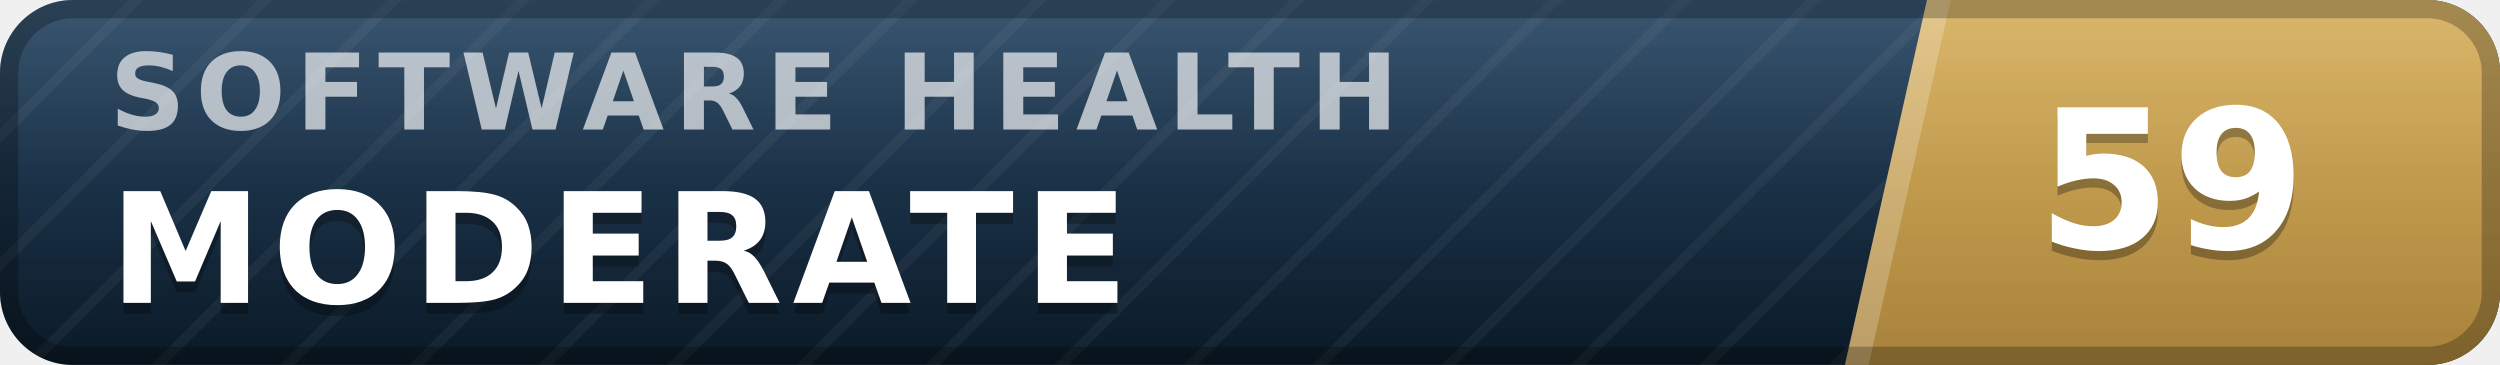
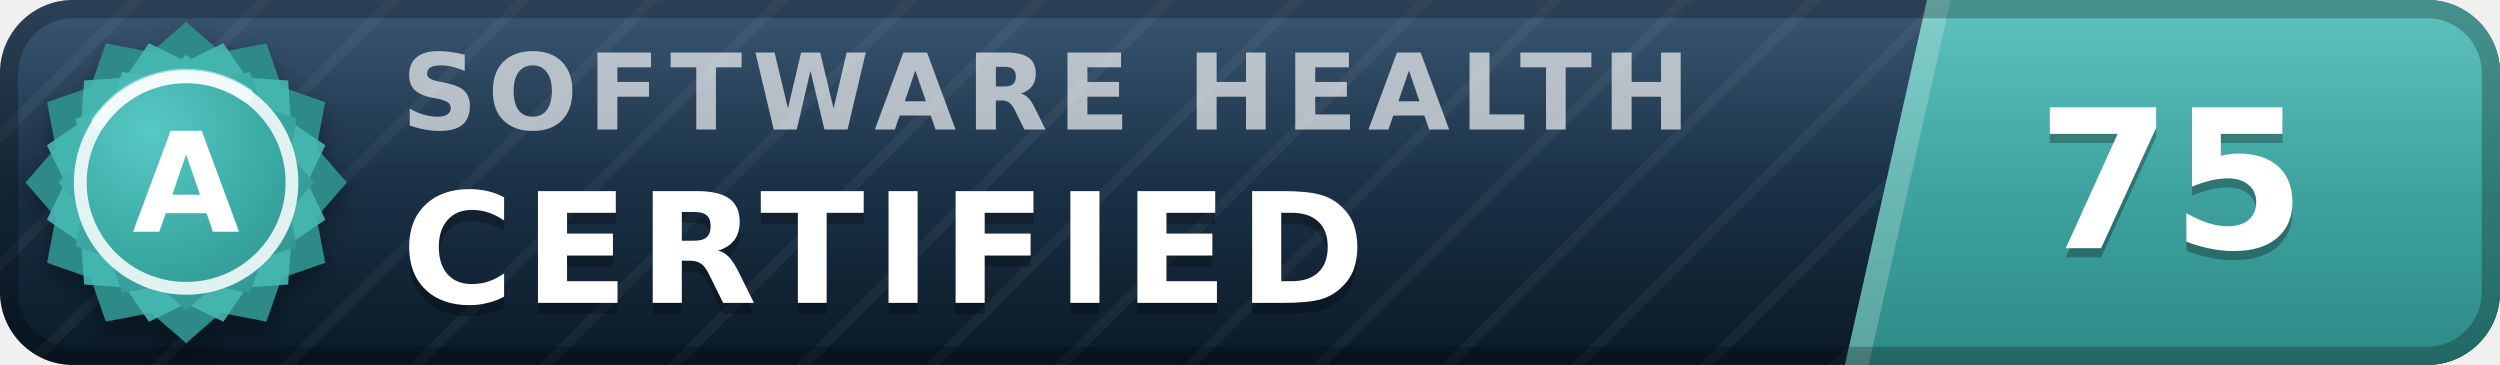
- <svg xmlns="http://www.w3.org/2000/svg" width="137" height="20" viewBox="0 0 137 20" role="img" aria-label="inspect.software software health index 59 of 100, moderate" font-family="Verdana,DejaVu Sans,Geneva,sans-serif">
+ <svg xmlns="http://www.w3.org/2000/svg" width="137" height="20" viewBox="0 0 137 20" role="img" aria-label="inspect.software software health index 75 of 100, certified (grade A)" font-family="Verdana,DejaVu Sans,Geneva,sans-serif">
  <defs>
    <linearGradient id="plate" x1="0" y1="0" x2="0" y2="1">
      <stop offset="0" stop-color="#1d3d5c" />
      <stop offset="1" stop-color="#0a1926" />
    </linearGradient>
    <linearGradient id="endplate" x1="0" y1="0" x2="0" y2="1">
-       <stop offset="0" stop-color="#d5ac55" />
-       <stop offset="1" stop-color="#a8823a" />
+       <stop offset="0" stop-color="#46b8b3" />
+       <stop offset="1" stop-color="#2d8a86" />
    </linearGradient>
    <linearGradient id="gloss" x1="0" y1="0" x2="0" y2="1">
      <stop offset="0" stop-color="#fff" stop-opacity=".13" />
      <stop offset=".5" stop-color="#fff" stop-opacity=".03" />
      <stop offset="1" stop-color="#fff" stop-opacity="0" />
    </linearGradient>
    <pattern id="guilloche" width="5" height="5" patternUnits="userSpaceOnUse" patternTransform="rotate(45)">
      <line x1="0" y1="0" x2="0" y2="5" stroke="#fff" stroke-opacity=".045" stroke-width="1.1" />
    </pattern>
    <clipPath id="rounded">
      <rect width="137" height="20" rx="4" />
    </clipPath>
+     <radialGradient id="sealFace" cx=".36" cy=".3" r=".95">
+       <stop offset="0" stop-color="#57c9c4" />
+       <stop offset=".55" stop-color="#38a6a1" />
+       <stop offset="1" stop-color="#2d8a86" />
+     </radialGradient>
+     <filter id="sealShadow" x="-40%" y="-40%" width="180%" height="180%">
+       <feDropShadow dx="0" dy="0.7" stdDeviation="0.7" flood-color="#000" flood-opacity="0.38" />
+     </filter>
  </defs>
  <g clip-path="url(#rounded)">
    <rect width="137" height="20" fill="url(#plate)" />
    <rect width="137" height="20" fill="url(#guilloche)" />
    <polygon points="105.6,0 137,0 137,20 101.1,20" fill="url(#endplate)" />
    <polygon points="105.6,0 106.9,0 102.4,20 101.1,20" fill="#fff" fill-opacity=".22" />
-     <text x="6.0" y="7.1" font-size="5.8" letter-spacing="0.55" fill="#fff" fill-opacity=".66" font-weight="bold" textLength="76.3" lengthAdjust="spacing">SOFTWARE HEALTH</text>
-     <text x="6.0" y="17.2" font-size="8.4" fill="#000" fill-opacity=".3" font-weight="bold" letter-spacing="0.55" textLength="59.5" lengthAdjust="spacing">MODERATE</text>
-     <text x="6.0" y="16.6" font-size="8.4" fill="#fff" font-weight="bold" letter-spacing="0.55" textLength="59.5" lengthAdjust="spacing">MODERATE</text>
-     <text x="119.0" y="14.1" font-size="10.6" fill="#000" fill-opacity=".3" font-weight="bold" text-anchor="middle">59</text>
-     <text x="119.0" y="13.6" font-size="10.6" fill="#fff" font-weight="bold" text-anchor="middle">59</text>
+     <text x="22.0" y="7.1" font-size="5.8" letter-spacing="0.55" fill="#fff" fill-opacity=".66" font-weight="bold" textLength="76.3" lengthAdjust="spacing">SOFTWARE HEALTH</text>
+     <text x="22.0" y="17.2" font-size="8.4" fill="#000" fill-opacity=".3" font-weight="bold" letter-spacing="0.55" textLength="57.7" lengthAdjust="spacing">CERTIFIED</text>
+     <text x="22.0" y="16.6" font-size="8.4" fill="#fff" font-weight="bold" letter-spacing="0.55" textLength="57.7" lengthAdjust="spacing">CERTIFIED</text>
+     <text x="119.0" y="14.1" font-size="10.6" fill="#000" fill-opacity=".3" font-weight="bold" text-anchor="middle">75</text>
+     <text x="119.0" y="13.6" font-size="10.6" fill="#fff" font-weight="bold" text-anchor="middle">75</text>
    <rect width="137" height="20" fill="url(#gloss)" />
  </g>
  <rect x=".5" y=".5" width="136" height="19" rx="3.5" fill="none" stroke="#000" stroke-opacity=".25" />
+   <g filter="url(#sealShadow)">
+     <path d="M10.20 1.20 L12.11 2.86 L14.60 2.38 L15.43 4.77 L17.82 5.60 L17.34 8.09 L19.00 10.00 L17.34 11.91 L17.82 14.40 L15.43 15.23 L14.60 17.62 L12.11 17.14 L10.20 18.80 L8.29 17.14 L5.80 17.62 L4.97 15.23 L2.58 14.40 L3.06 11.91 L1.40 10.00 L3.06 8.09 L2.58 5.60 L4.97 4.77 L5.80 2.38 L8.29 2.86 L10.20 1.20 Z" fill="#2d8a86" />
+   </g>
+   <path d="M12.24 2.37 L13.52 4.25 L15.79 4.41 L15.95 6.68 L17.83 7.96 L16.84 10.00 L17.83 12.04 L15.95 13.32 L15.79 15.59 L13.52 15.75 L12.24 17.63 L10.20 16.64 L8.16 17.63 L6.88 15.75 L4.61 15.59 L4.45 13.32 L2.57 12.04 L3.56 10.00 L2.57 7.96 L4.45 6.68 L4.61 4.41 L6.88 4.25 L8.16 2.37 L10.20 3.36 L12.24 2.37 Z" fill="#46b8b3" fill-opacity=".9" />
+   <path d="M10.20 3.00 L11.72 4.32 L13.70 3.94 L14.36 5.84 L16.26 6.50 L15.88 8.48 L17.20 10.00 L15.88 11.52 L16.26 13.50 L14.36 14.16 L13.70 16.06 L11.72 15.68 L10.20 17.00 L8.68 15.68 L6.70 16.06 L6.04 14.16 L4.14 13.50 L4.52 11.52 L3.20 10.00 L4.52 8.48 L4.14 6.50 L6.04 5.84 L6.70 3.94 L8.68 4.32 L10.20 3.00 Z" fill="url(#sealFace)" />
+   <circle cx="10.2" cy="10.0" r="5.8" fill="none" stroke="#fff" stroke-opacity=".85" stroke-width=".7" />
+   <path d="M5.4 6.7 A5.8 5.8 0 0 1 13.5 5.2" stroke="#fff" stroke-opacity=".5" stroke-width=".8" fill="none" stroke-linecap="round" />
+   <text x="10.2" y="12.7" font-size="7.6" fill="#fff" font-weight="bold" text-anchor="middle" letter-spacing=".2">A</text>
</svg>
